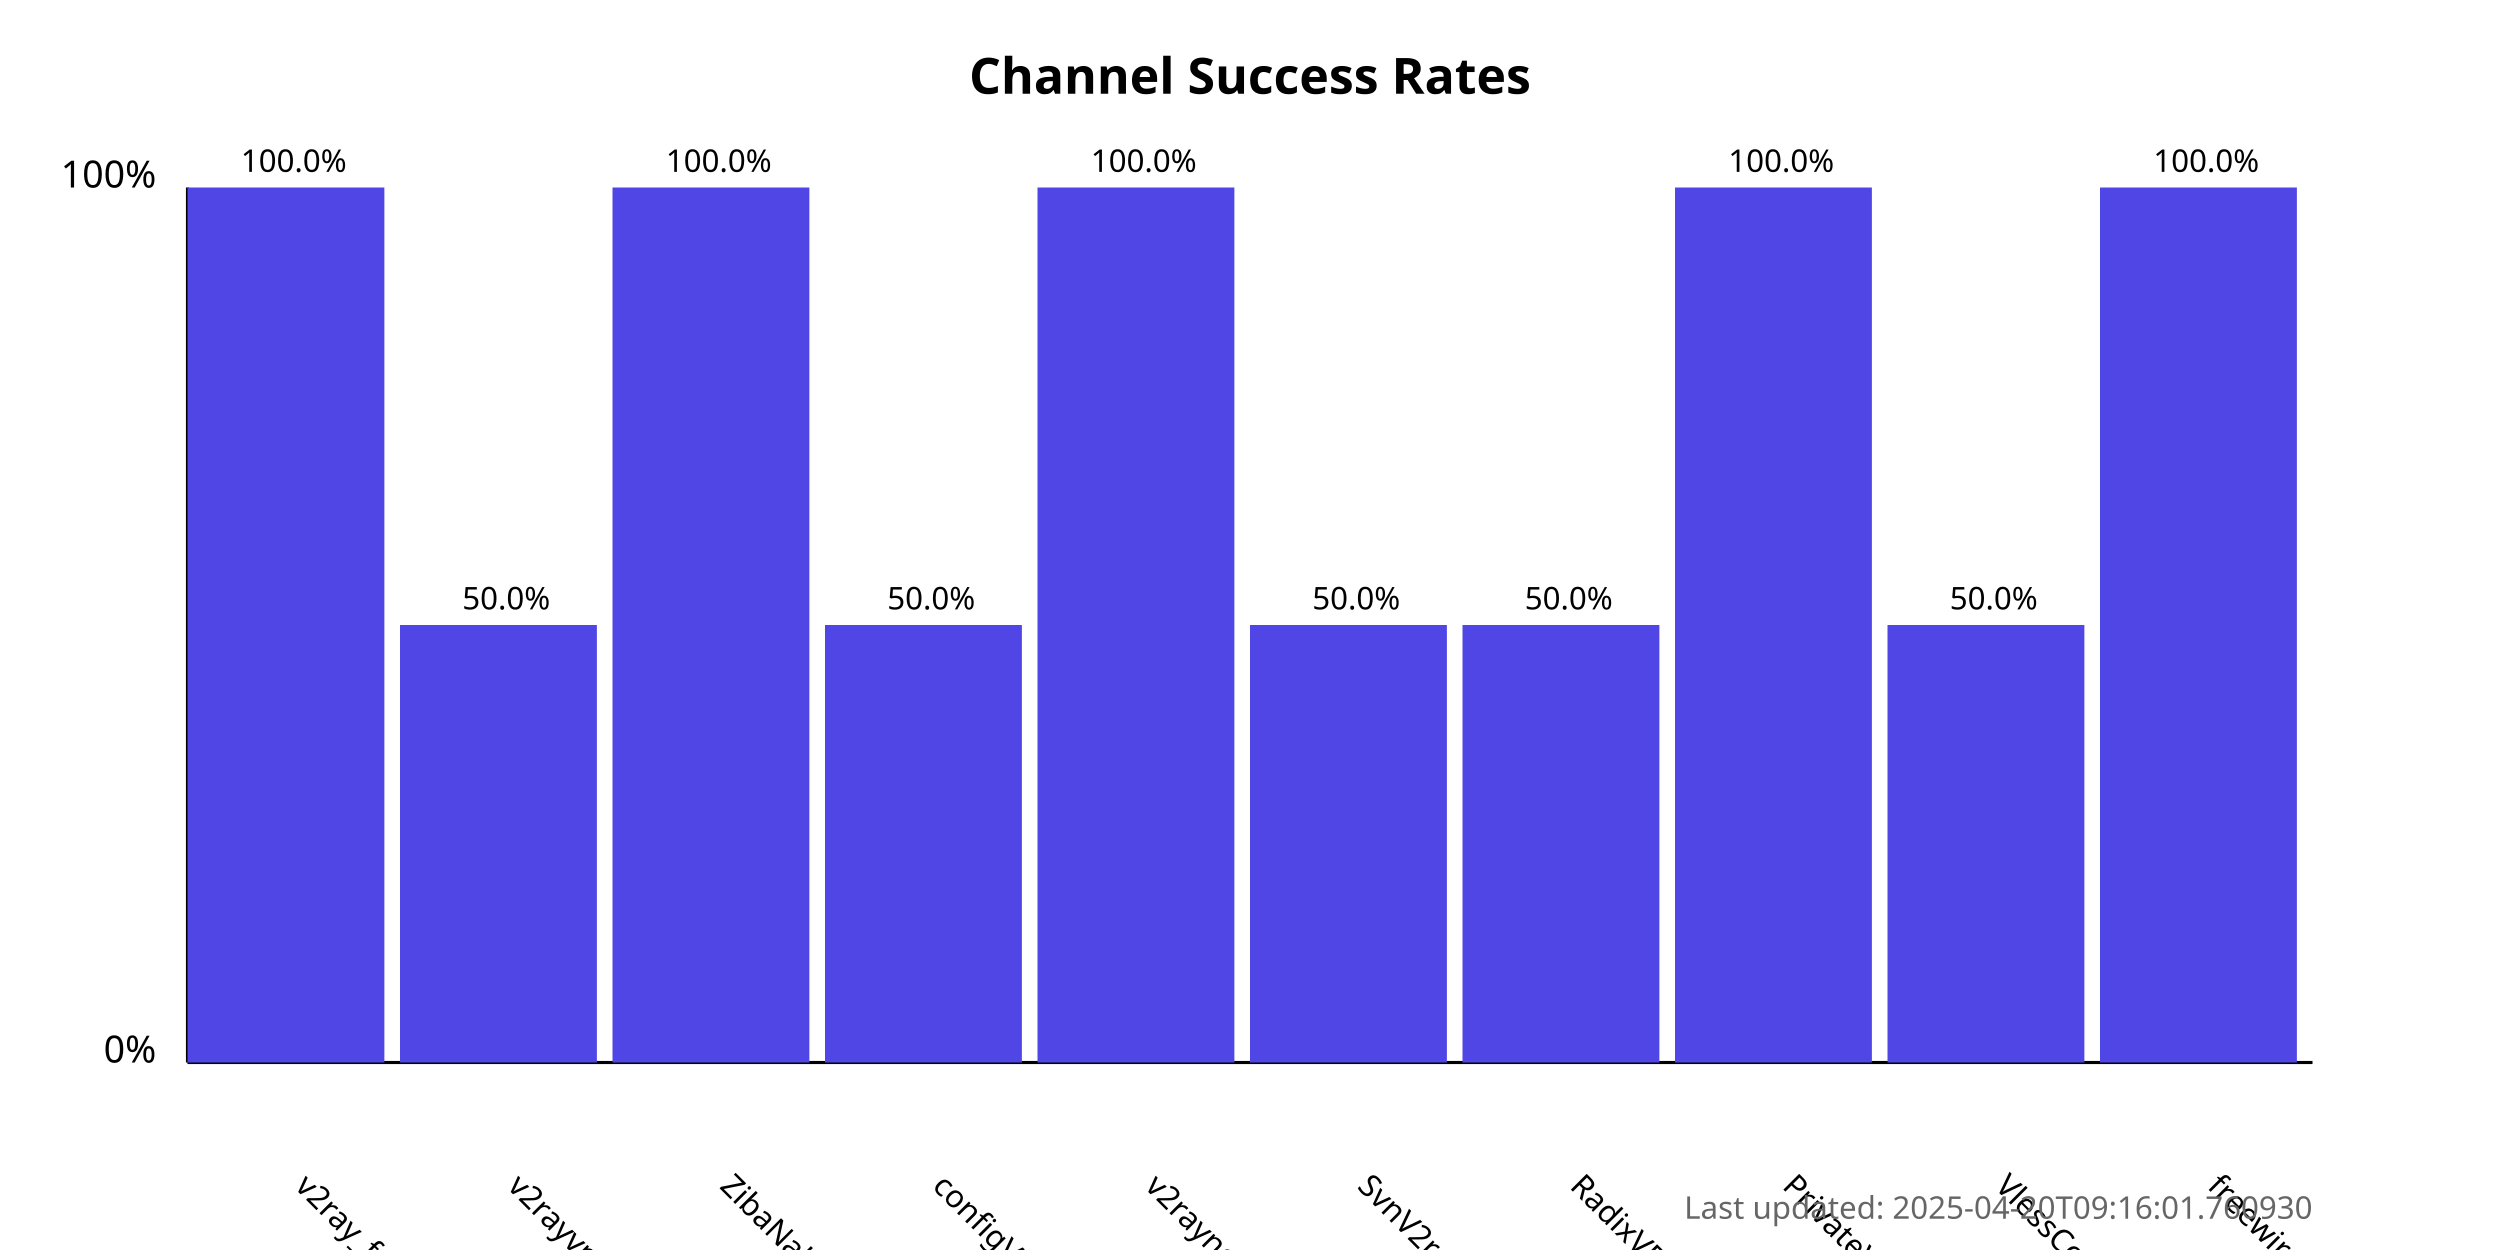
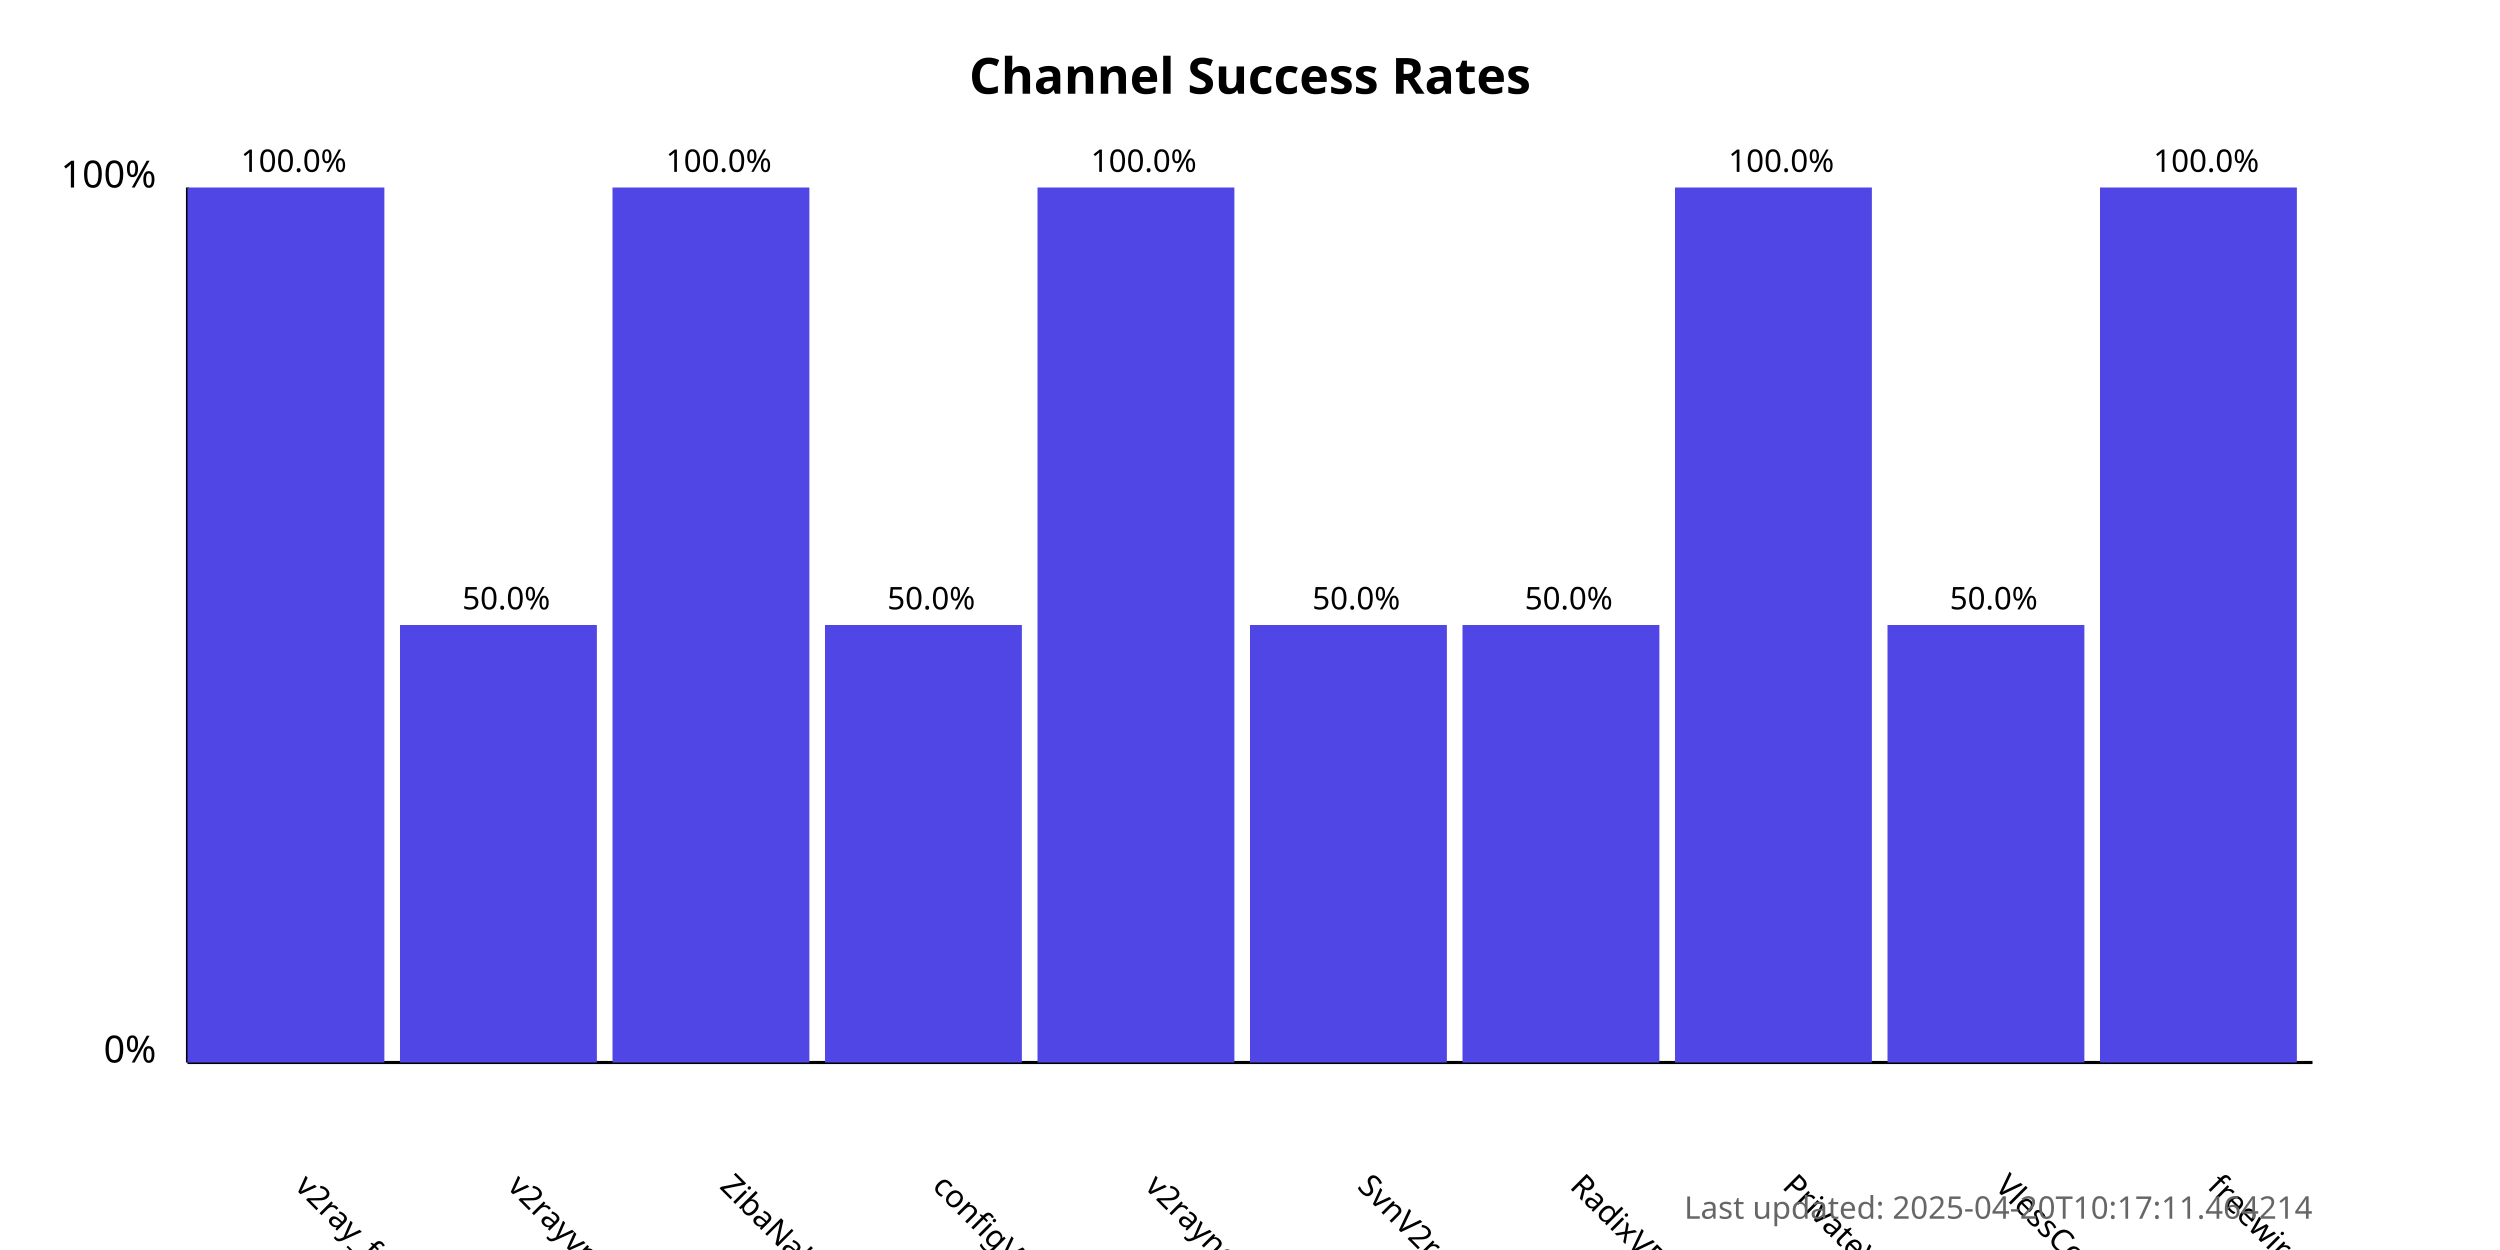
<svg xmlns="http://www.w3.org/2000/svg" width="800" height="400">
  <style>
            .chart-title { font: bold 16px sans-serif; }
            .axis-label { font: 12px sans-serif; }
            .tick-label { font: 10px sans-serif; }
            .bar { fill: #4f46e5; }
            .bar:hover { fill: #6366f1; }
            .timestamp { font: 10px sans-serif; fill: #666; }
        </style>
  <text x="400.0" y="30" text-anchor="middle" class="chart-title">
            Channel Success Rates
        </text>
  <line x1="60" y1="340" x2="60" y2="60" stroke="black" stroke-width="1" />
  <line x1="60" y1="340" x2="740" y2="340" stroke="black" stroke-width="1" />
  <text x="50" y="340" text-anchor="end" class="axis-label">0%</text>
  <text x="50" y="60" text-anchor="end" class="axis-label">100%</text>
  <g>
    <rect x="60" y="60.0" width="63.0" height="280.0" class="bar" />
    <text x="94.0" y="380" transform="rotate(45, 94.0, 380)" text-anchor="start" class="tick-label">
                v2ray_free_conf
            </text>
    <text x="94.0" y="55.0" text-anchor="middle" class="tick-label">
                100.0%
            </text>
  </g>
  <g>
    <rect x="128.0" y="200.0" width="63.0" height="140.0" class="bar" />
    <text x="162.0" y="380" transform="rotate(45, 162.0, 380)" text-anchor="start" class="tick-label">
                v2rayvpno
            </text>
    <text x="162.0" y="195.0" text-anchor="middle" class="tick-label">
                50.0%
            </text>
  </g>
  <g>
    <rect x="196.0" y="60.0" width="63.0" height="280.0" class="bar" />
    <text x="230.0" y="380" transform="rotate(45, 230.0, 380)" text-anchor="start" class="tick-label">
                ZibaNabz
            </text>
    <text x="230.0" y="55.0" text-anchor="middle" class="tick-label">
                100.0%
            </text>
  </g>
  <g>
    <rect x="264.0" y="200.0" width="63.0" height="140.0" class="bar" />
    <text x="298.0" y="380" transform="rotate(45, 298.0, 380)" text-anchor="start" class="tick-label">
                configV2rayForFree
            </text>
    <text x="298.0" y="195.0" text-anchor="middle" class="tick-label">
                50.0%
            </text>
  </g>
  <g>
    <rect x="332.0" y="60.0" width="63.0" height="280.0" class="bar" />
    <text x="366.0" y="380" transform="rotate(45, 366.0, 380)" text-anchor="start" class="tick-label">
                v2rayngvpn
            </text>
    <text x="366.0" y="55.0" text-anchor="middle" class="tick-label">
                100.0%
            </text>
  </g>
  <g>
    <rect x="400.0" y="200.0" width="63.0" height="140.0" class="bar" />
    <text x="434.0" y="380" transform="rotate(45, 434.0, 380)" text-anchor="start" class="tick-label">
                SvnV2ray
            </text>
    <text x="434.0" y="195.0" text-anchor="middle" class="tick-label">
                50.0%
            </text>
  </g>
  <g>
    <rect x="468.0" y="200.0" width="63.0" height="140.0" class="bar" />
    <text x="502.0" y="380" transform="rotate(45, 502.0, 380)" text-anchor="start" class="tick-label">
                RadixVPN
            </text>
    <text x="502.0" y="195.0" text-anchor="middle" class="tick-label">
                50.0%
            </text>
  </g>
  <g>
    <rect x="536.0" y="60.0" width="63.0" height="280.0" class="bar" />
    <text x="570.0" y="380" transform="rotate(45, 570.0, 380)" text-anchor="start" class="tick-label">
                PrivateVPNs
            </text>
    <text x="570.0" y="55.0" text-anchor="middle" class="tick-label">
                100.0%
            </text>
  </g>
  <g>
    <rect x="604.0" y="200.0" width="63.0" height="140.0" class="bar" />
    <text x="638.0" y="380" transform="rotate(45, 638.0, 380)" text-anchor="start" class="tick-label">
                VlessConfig
            </text>
    <text x="638.0" y="195.0" text-anchor="middle" class="tick-label">
                50.0%
            </text>
  </g>
  <g>
    <rect x="672.0" y="60.0" width="63.0" height="280.0" class="bar" />
    <text x="706.0" y="380" transform="rotate(45, 706.0, 380)" text-anchor="start" class="tick-label">
                freewireguard
            </text>
    <text x="706.0" y="55.0" text-anchor="middle" class="tick-label">
                100.0%
            </text>
  </g>
  <text x="740" y="390" text-anchor="end" class="timestamp">
-             Last updated: 2025-04-20T09:16:01.760930
+             Last updated: 2025-04-20T10:17:11.464214
        </text>
</svg>
